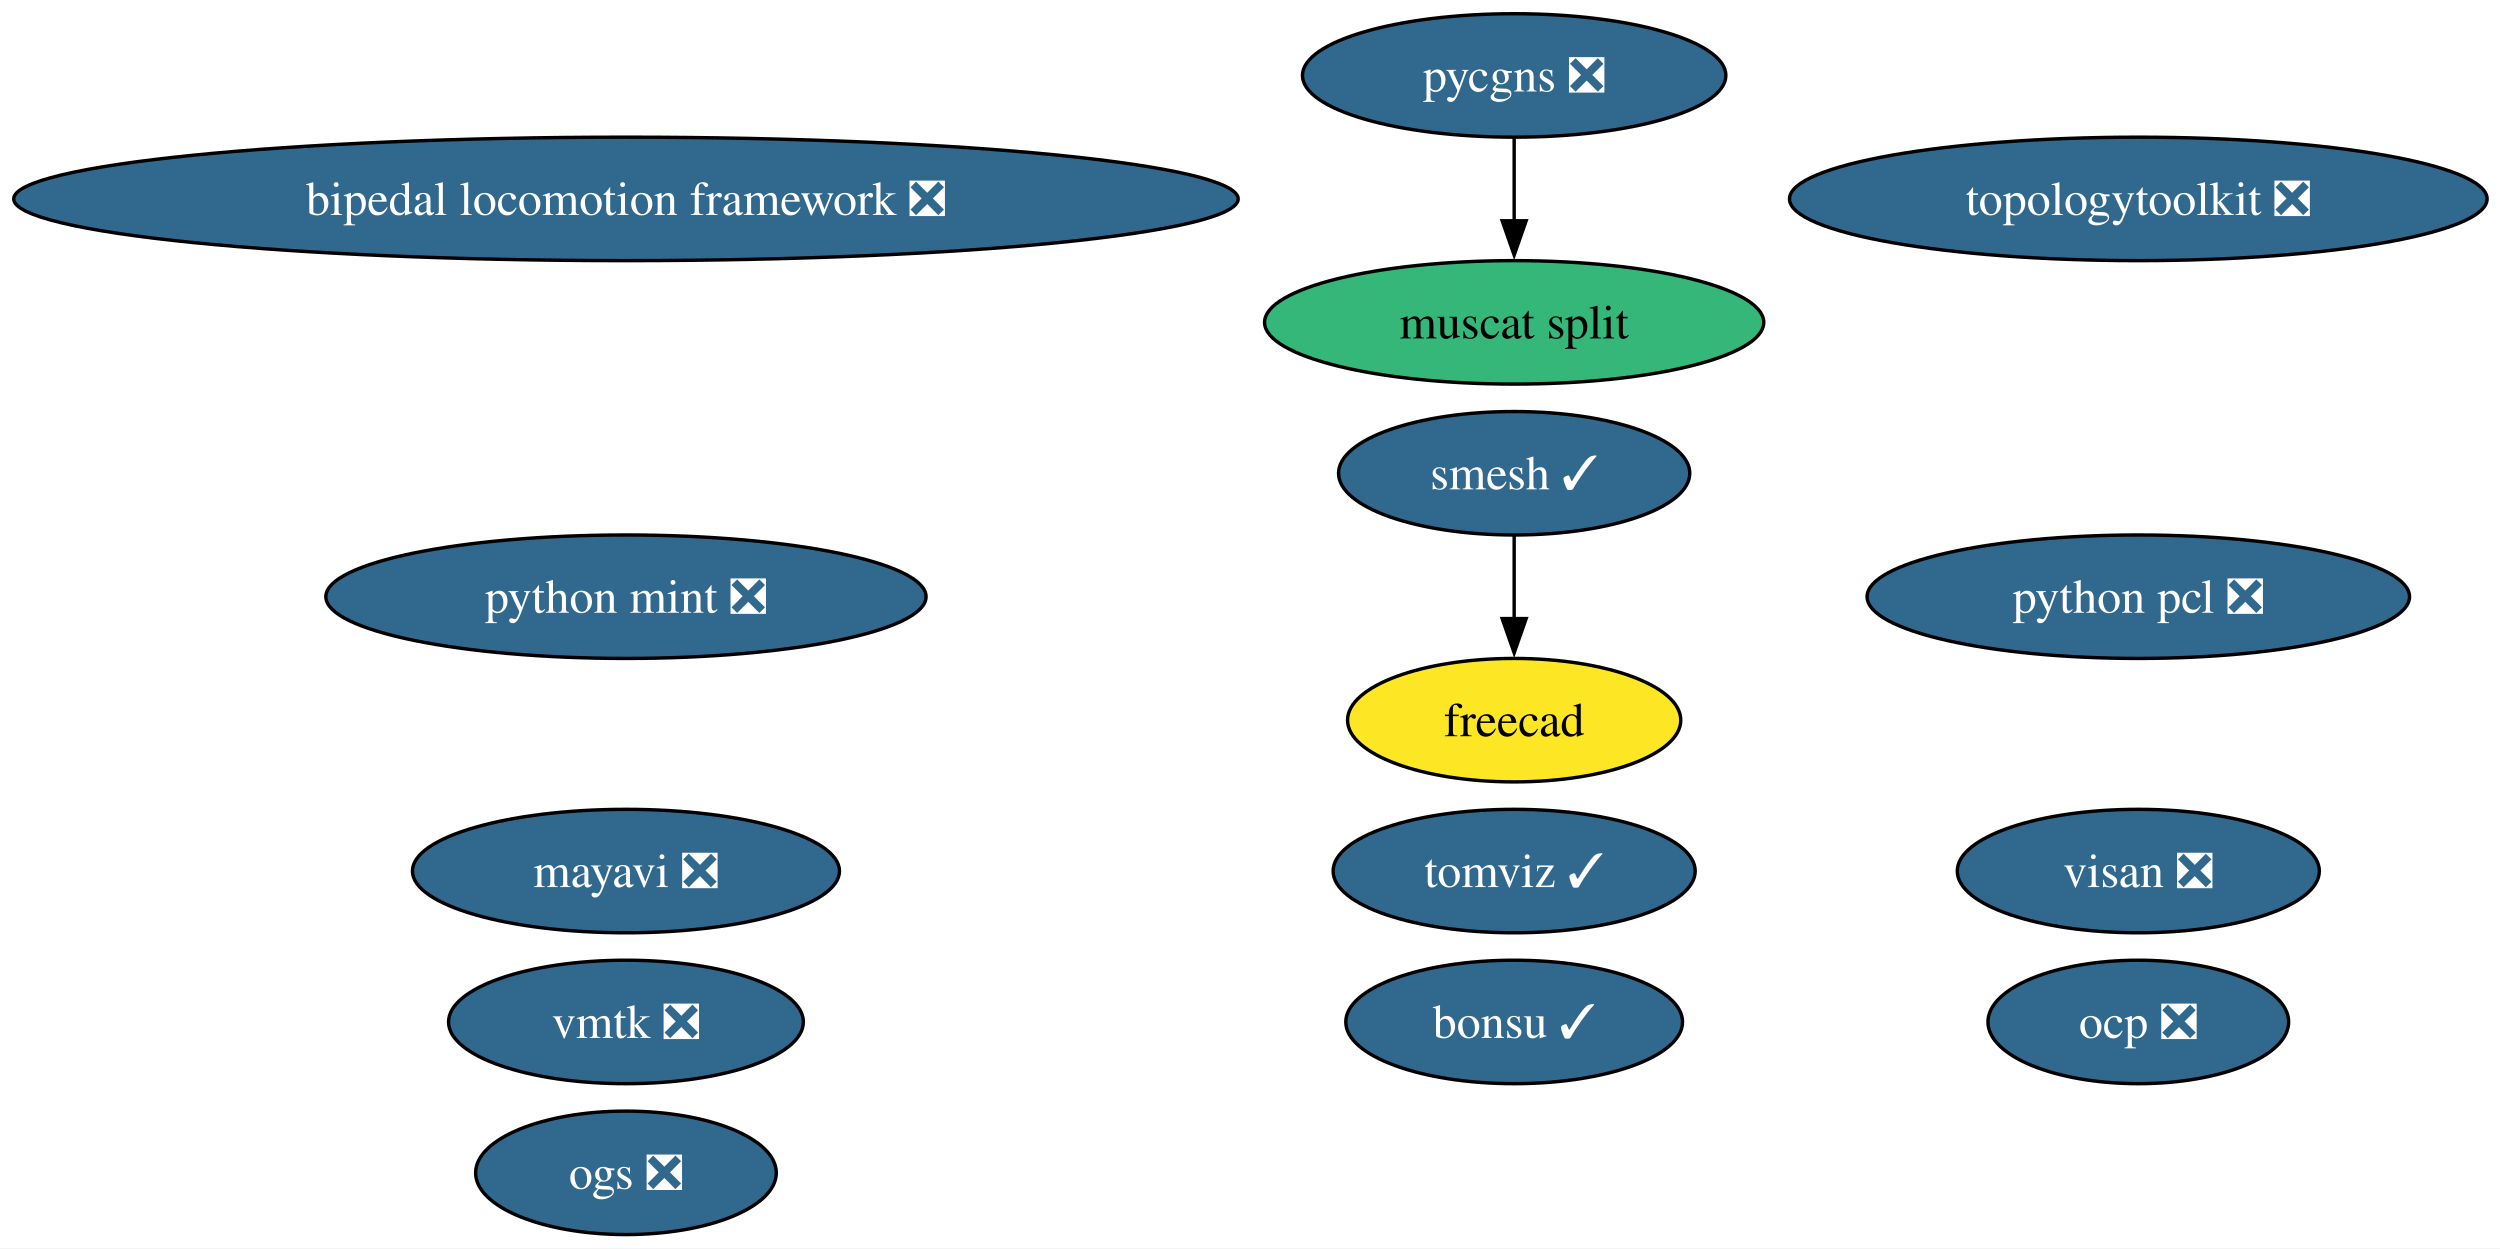
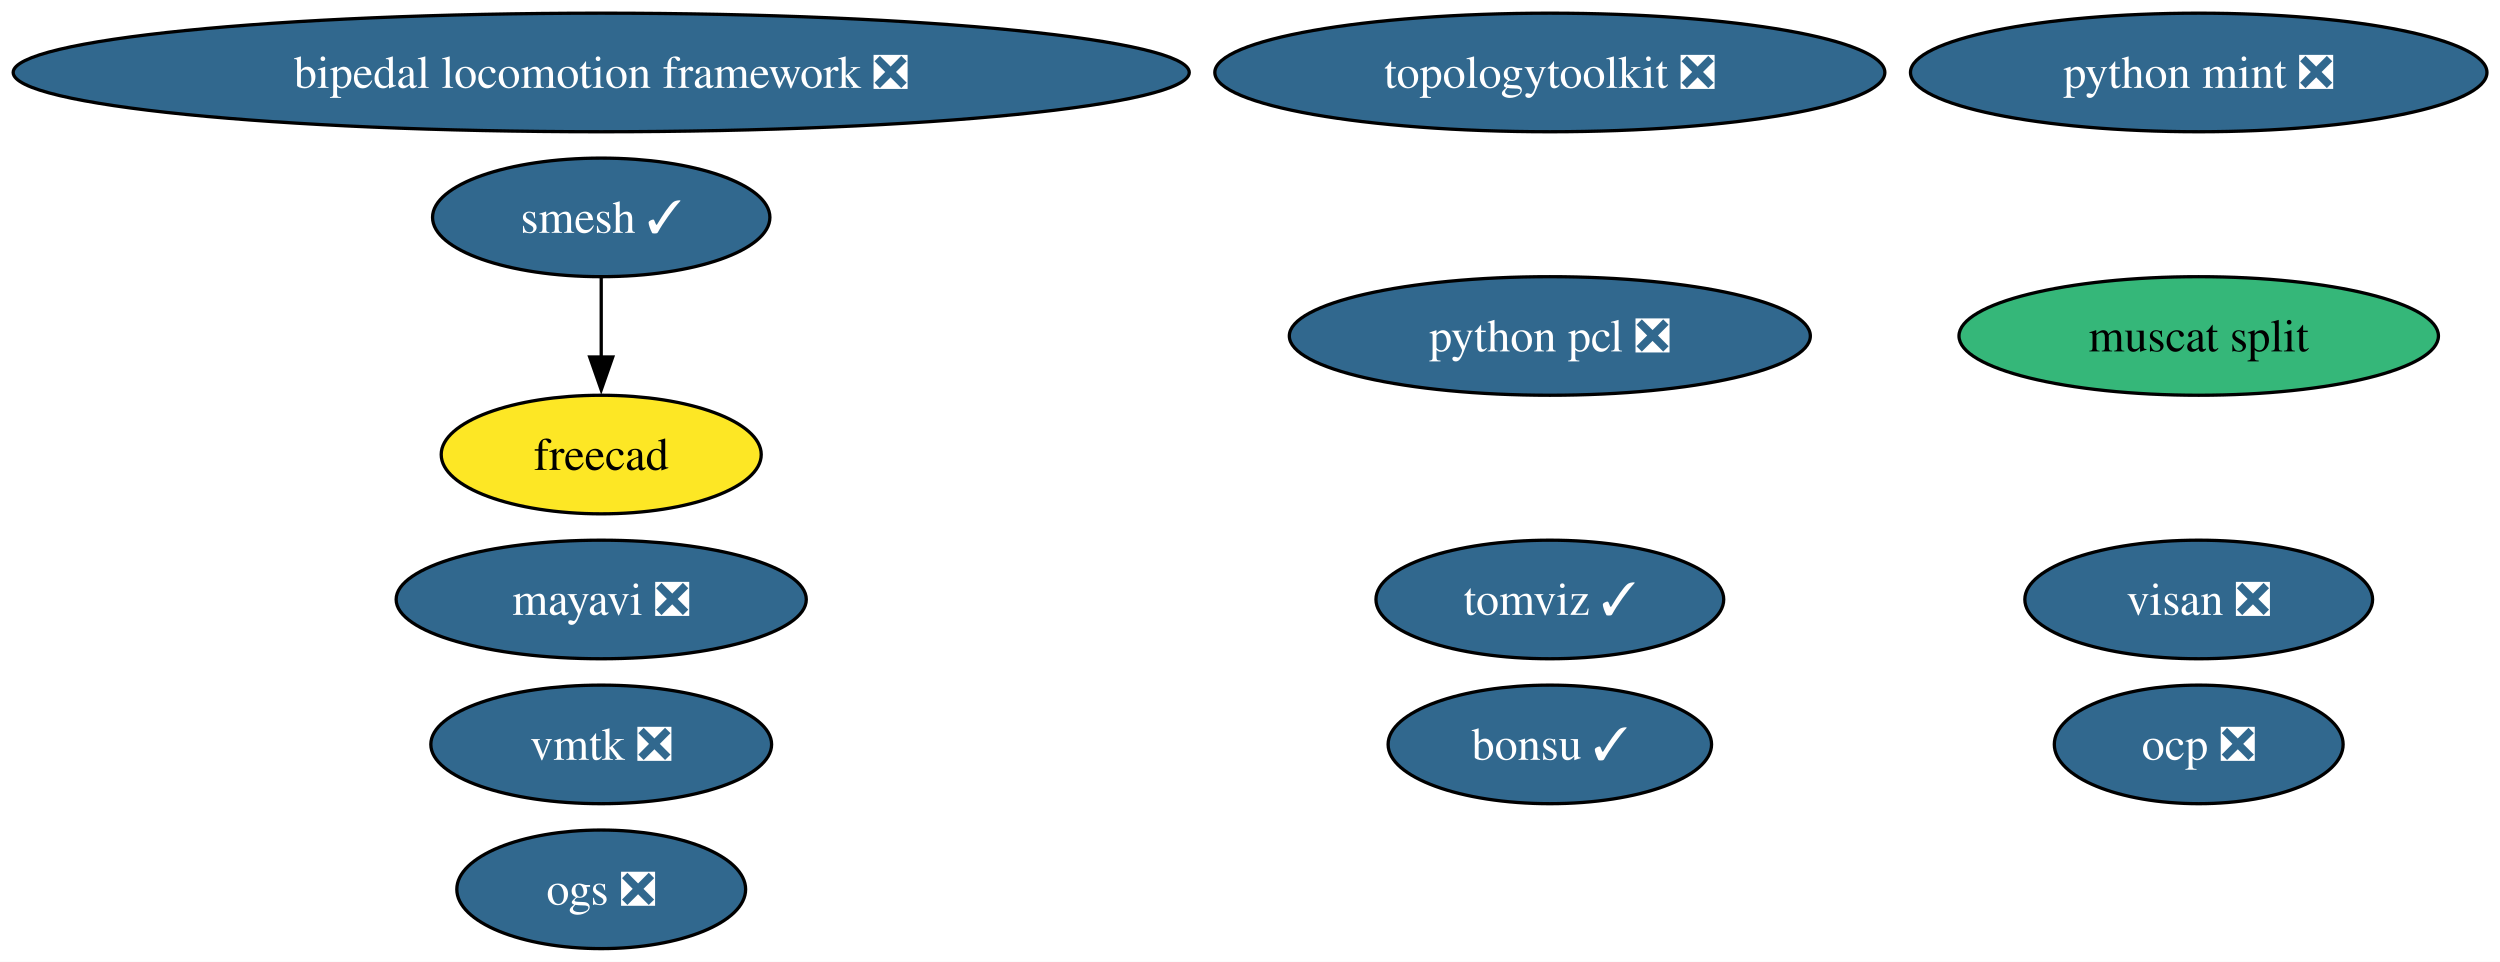
- <svg xmlns="http://www.w3.org/2000/svg" xmlns:xlink="http://www.w3.org/1999/xlink" width="729pt" height="364pt" viewBox="0.00 0.00 729.00 364.00">
-   <g id="graph0" class="graph" transform="scale(1 1) rotate(0) translate(4 360)">
-     <polygon fill="white" stroke="none" points="-4,4 -4,-360 725.24,-360 725.24,4 -4,4" />
+ <svg xmlns="http://www.w3.org/2000/svg" xmlns:xlink="http://www.w3.org/1999/xlink" width="759pt" height="292pt" viewBox="0.00 0.00 759.00 292.00">
+   <g id="graph0" class="graph" transform="scale(1 1) rotate(0) translate(4 288)">
+     <polygon fill="white" stroke="none" points="-4,4 -4,-288 755.04,-288 755.04,4 -4,4" />
    <g id="node1" class="node">
      <g id="a_node1">
        <a xlink:href="https://github.com/conda-forge/mayavi-feedstock/pull/103" xlink:title="mayavi ❎">
          <ellipse fill="#31688e" stroke="black" cx="178.53" cy="-106" rx="62.26" ry="18" />
          <text xml:space="preserve" text-anchor="middle" x="178.53" y="-101.33" font-family="Times,serif" font-size="14.00" fill="white">mayavi ❎</text>
        </a>
      </g>
    </g>
    <g id="node2" class="node">
      <g id="a_node2">
        <a xlink:href="https://github.com/conda-forge/smesh-feedstock/pull/113" xlink:title="smesh ✓">
-           <ellipse fill="#31688e" stroke="black" cx="437.53" cy="-222" rx="51.21" ry="18" />
-           <text xml:space="preserve" text-anchor="middle" x="437.53" y="-217.32" font-family="Times,serif" font-size="14.00" fill="white">smesh ✓</text>
+           <ellipse fill="#31688e" stroke="black" cx="178.53" cy="-222" rx="51.21" ry="18" />
+           <text xml:space="preserve" text-anchor="middle" x="178.53" y="-217.32" font-family="Times,serif" font-size="14.00" fill="white">smesh ✓</text>
        </a>
      </g>
    </g>
    <g id="node3" class="node">
      <g id="a_node3">
        <a xlink:href="https://github.com/conda-forge/freecad-feedstock" xlink:title="freecad">
-           <ellipse fill="#fde725" stroke="black" cx="437.53" cy="-150" rx="48.58" ry="18" />
-           <text xml:space="preserve" text-anchor="middle" x="437.53" y="-145.32" font-family="Times,serif" font-size="14.00">freecad</text>
+           <ellipse fill="#fde725" stroke="black" cx="178.53" cy="-150" rx="48.58" ry="18" />
+           <text xml:space="preserve" text-anchor="middle" x="178.53" y="-145.32" font-family="Times,serif" font-size="14.00">freecad</text>
        </a>
      </g>
    </g>
    <g id="edge1" class="edge">
-       <path fill="none" stroke="black" d="M437.53,-203.7C437.53,-196.41 437.53,-187.73 437.53,-179.54" />
-       <polygon fill="black" stroke="black" points="441.03,-179.62 437.53,-169.62 434.03,-179.62 441.03,-179.62" />
+       <path fill="none" stroke="black" d="M178.53,-203.7C178.53,-196.41 178.53,-187.73 178.53,-179.54" />
+       <polygon fill="black" stroke="black" points="182.03,-179.62 178.53,-169.62 175.03,-179.62 182.03,-179.62" />
    </g>
    <g id="node4" class="node">
      <g id="a_node4">
        <a xlink:href="https://github.com/conda-forge/bonsu-feedstock/pull/94" xlink:title="bonsu ✓">
-           <ellipse fill="#31688e" stroke="black" cx="437.53" cy="-62" rx="49.1" ry="18" />
-           <text xml:space="preserve" text-anchor="middle" x="437.53" y="-57.33" font-family="Times,serif" font-size="14.00" fill="white">bonsu ✓</text>
+           <ellipse fill="#31688e" stroke="black" cx="466.53" cy="-62" rx="49.1" ry="18" />
+           <text xml:space="preserve" text-anchor="middle" x="466.53" y="-57.33" font-family="Times,serif" font-size="14.00" fill="white">bonsu ✓</text>
        </a>
      </g>
    </g>
    <g id="node5" class="node">
      <g id="a_node5">
        <a xlink:href="https://github.com/conda-forge/topologytoolkit-feedstock/pull/99" xlink:title="topologytoolkit ❎">
-           <ellipse fill="#31688e" stroke="black" cx="619.53" cy="-302" rx="101.71" ry="18" />
-           <text xml:space="preserve" text-anchor="middle" x="619.53" y="-297.32" font-family="Times,serif" font-size="14.00" fill="white">topologytoolkit ❎</text>
+           <ellipse fill="#31688e" stroke="black" cx="466.53" cy="-266" rx="101.71" ry="18" />
+           <text xml:space="preserve" text-anchor="middle" x="466.53" y="-261.32" font-family="Times,serif" font-size="14.00" fill="white">topologytoolkit ❎</text>
        </a>
      </g>
    </g>
    <g id="node6" class="node">
      <g id="a_node6">
        <a xlink:href="https://github.com/conda-forge/tomviz-feedstock/pull/94" xlink:title="tomviz ✓">
-           <ellipse fill="#31688e" stroke="black" cx="437.53" cy="-106" rx="52.79" ry="18" />
-           <text xml:space="preserve" text-anchor="middle" x="437.53" y="-101.33" font-family="Times,serif" font-size="14.00" fill="white">tomviz ✓</text>
+           <ellipse fill="#31688e" stroke="black" cx="466.53" cy="-106" rx="52.79" ry="18" />
+           <text xml:space="preserve" text-anchor="middle" x="466.53" y="-101.33" font-family="Times,serif" font-size="14.00" fill="white">tomviz ✓</text>
        </a>
      </g>
    </g>
    <g id="node7" class="node">
      <g id="a_node7">
        <a xlink:href="https://github.com/conda-forge/python-mint-feedstock/pull/83" xlink:title="python mint ❎">
-           <ellipse fill="#31688e" stroke="black" cx="178.53" cy="-186" rx="87.51" ry="18" />
-           <text xml:space="preserve" text-anchor="middle" x="178.53" y="-181.32" font-family="Times,serif" font-size="14.00" fill="white">python mint ❎</text>
+           <ellipse fill="#31688e" stroke="black" cx="663.53" cy="-266" rx="87.51" ry="18" />
+           <text xml:space="preserve" text-anchor="middle" x="663.53" y="-261.32" font-family="Times,serif" font-size="14.00" fill="white">python mint ❎</text>
        </a>
      </g>
    </g>
    <g id="node8" class="node">
      <g id="a_node8">
-         <a xlink:href="https://github.com/conda-forge/pycgns-feedstock/pull/55" xlink:title="pycgns ❎">
-           <ellipse fill="#31688e" stroke="black" cx="437.53" cy="-338" rx="61.73" ry="18" />
-           <text xml:space="preserve" text-anchor="middle" x="437.53" y="-333.32" font-family="Times,serif" font-size="14.00" fill="white">pycgns ❎</text>
+         <a xlink:href="https://github.com/conda-forge/visan-feedstock/pull/37" xlink:title="visan ❎">
+           <ellipse fill="#31688e" stroke="black" cx="663.53" cy="-106" rx="52.79" ry="18" />
+           <text xml:space="preserve" text-anchor="middle" x="663.53" y="-101.33" font-family="Times,serif" font-size="14.00" fill="white">visan ❎</text>
        </a>
      </g>
    </g>
-     <g id="node14" class="node">
-       <g id="a_node14">
-         <a xlink:href="https://github.com/conda-forge/muscat-split-feedstock" xlink:title="muscat split">
-           <ellipse fill="#35b779" stroke="black" cx="437.53" cy="-266" rx="72.78" ry="18" />
-           <text xml:space="preserve" text-anchor="middle" x="437.53" y="-261.32" font-family="Times,serif" font-size="14.00">muscat split</text>
-         </a>
-       </g>
-     </g>
-     <g id="edge2" class="edge">
-       <path fill="none" stroke="black" d="M437.53,-319.7C437.53,-312.41 437.53,-303.73 437.53,-295.54" />
-       <polygon fill="black" stroke="black" points="441.03,-295.62 437.53,-285.62 434.03,-295.62 441.03,-295.62" />
-     </g>
    <g id="node9" class="node">
      <g id="a_node9">
-         <a xlink:href="https://github.com/conda-forge/visan-feedstock/pull/37" xlink:title="visan ❎">
-           <ellipse fill="#31688e" stroke="black" cx="619.53" cy="-106" rx="52.79" ry="18" />
-           <text xml:space="preserve" text-anchor="middle" x="619.53" y="-101.33" font-family="Times,serif" font-size="14.00" fill="white">visan ❎</text>
-         </a>
-       </g>
-     </g>
-     <g id="node10" class="node">
-       <g id="a_node10">
        <a xlink:href="https://github.com/conda-forge/vmtk-feedstock/pull/40" xlink:title="vmtk ❎">
          <ellipse fill="#31688e" stroke="black" cx="178.53" cy="-62" rx="51.73" ry="18" />
          <text xml:space="preserve" text-anchor="middle" x="178.53" y="-57.33" font-family="Times,serif" font-size="14.00" fill="white">vmtk ❎</text>
        </a>
      </g>
    </g>
+     <g id="node10" class="node">
+       <g id="a_node10">
+         <a xlink:href="https://github.com/conda-forge/ocp-feedstock/pull/85" xlink:title="ocp ❎">
+           <ellipse fill="#31688e" stroke="black" cx="663.53" cy="-62" rx="43.84" ry="18" />
+           <text xml:space="preserve" text-anchor="middle" x="663.53" y="-57.33" font-family="Times,serif" font-size="14.00" fill="white">ocp ❎</text>
+         </a>
+       </g>
+     </g>
    <g id="node11" class="node">
      <g id="a_node11">
-         <a xlink:href="https://github.com/conda-forge/ocp-feedstock/pull/85" xlink:title="ocp ❎">
-           <ellipse fill="#31688e" stroke="black" cx="619.53" cy="-62" rx="43.84" ry="18" />
-           <text xml:space="preserve" text-anchor="middle" x="619.53" y="-57.33" font-family="Times,serif" font-size="14.00" fill="white">ocp ❎</text>
+         <a xlink:href="https://github.com/conda-forge/bipedal-locomotion-framework-feedstock/pull/163" xlink:title="bipedal locomotion framework ❎">
+           <ellipse fill="#31688e" stroke="black" cx="178.53" cy="-266" rx="178.53" ry="18" />
+           <text xml:space="preserve" text-anchor="middle" x="178.53" y="-261.32" font-family="Times,serif" font-size="14.00" fill="white">bipedal locomotion framework ❎</text>
        </a>
      </g>
    </g>
    <g id="node12" class="node">
      <g id="a_node12">
-         <a xlink:href="https://github.com/conda-forge/bipedal-locomotion-framework-feedstock/pull/163" xlink:title="bipedal locomotion framework ❎">
-           <ellipse fill="#31688e" stroke="black" cx="178.53" cy="-302" rx="178.53" ry="18" />
-           <text xml:space="preserve" text-anchor="middle" x="178.53" y="-297.32" font-family="Times,serif" font-size="14.00" fill="white">bipedal locomotion framework ❎</text>
+         <a xlink:href="https://github.com/conda-forge/python-pcl-feedstock/pull/26" xlink:title="python pcl ❎">
+           <ellipse fill="#31688e" stroke="black" cx="466.53" cy="-186" rx="79.09" ry="18" />
+           <text xml:space="preserve" text-anchor="middle" x="466.53" y="-181.32" font-family="Times,serif" font-size="14.00" fill="white">python pcl ❎</text>
        </a>
      </g>
    </g>
    <g id="node13" class="node">
      <g id="a_node13">
-         <a xlink:href="https://github.com/conda-forge/python-pcl-feedstock/pull/26" xlink:title="python pcl ❎">
-           <ellipse fill="#31688e" stroke="black" cx="619.53" cy="-186" rx="79.09" ry="18" />
-           <text xml:space="preserve" text-anchor="middle" x="619.53" y="-181.32" font-family="Times,serif" font-size="14.00" fill="white">python pcl ❎</text>
+         <a xlink:href="https://github.com/conda-forge/muscat-split-feedstock" xlink:title="muscat split">
+           <ellipse fill="#35b779" stroke="black" cx="663.53" cy="-186" rx="72.78" ry="18" />
+           <text xml:space="preserve" text-anchor="middle" x="663.53" y="-181.32" font-family="Times,serif" font-size="14.00">muscat split</text>
        </a>
      </g>
    </g>
-     <g id="node15" class="node">
-       <g id="a_node15">
+     <g id="node14" class="node">
+       <g id="a_node14">
        <a xlink:href="https://github.com/conda-forge/ogs-feedstock/pull/30" xlink:title="ogs ❎">
          <ellipse fill="#31688e" stroke="black" cx="178.53" cy="-18" rx="43.84" ry="18" />
          <text xml:space="preserve" text-anchor="middle" x="178.53" y="-13.32" font-family="Times,serif" font-size="14.00" fill="white">ogs ❎</text>
        </a>
      </g>
    </g>
  </g>
</svg>
